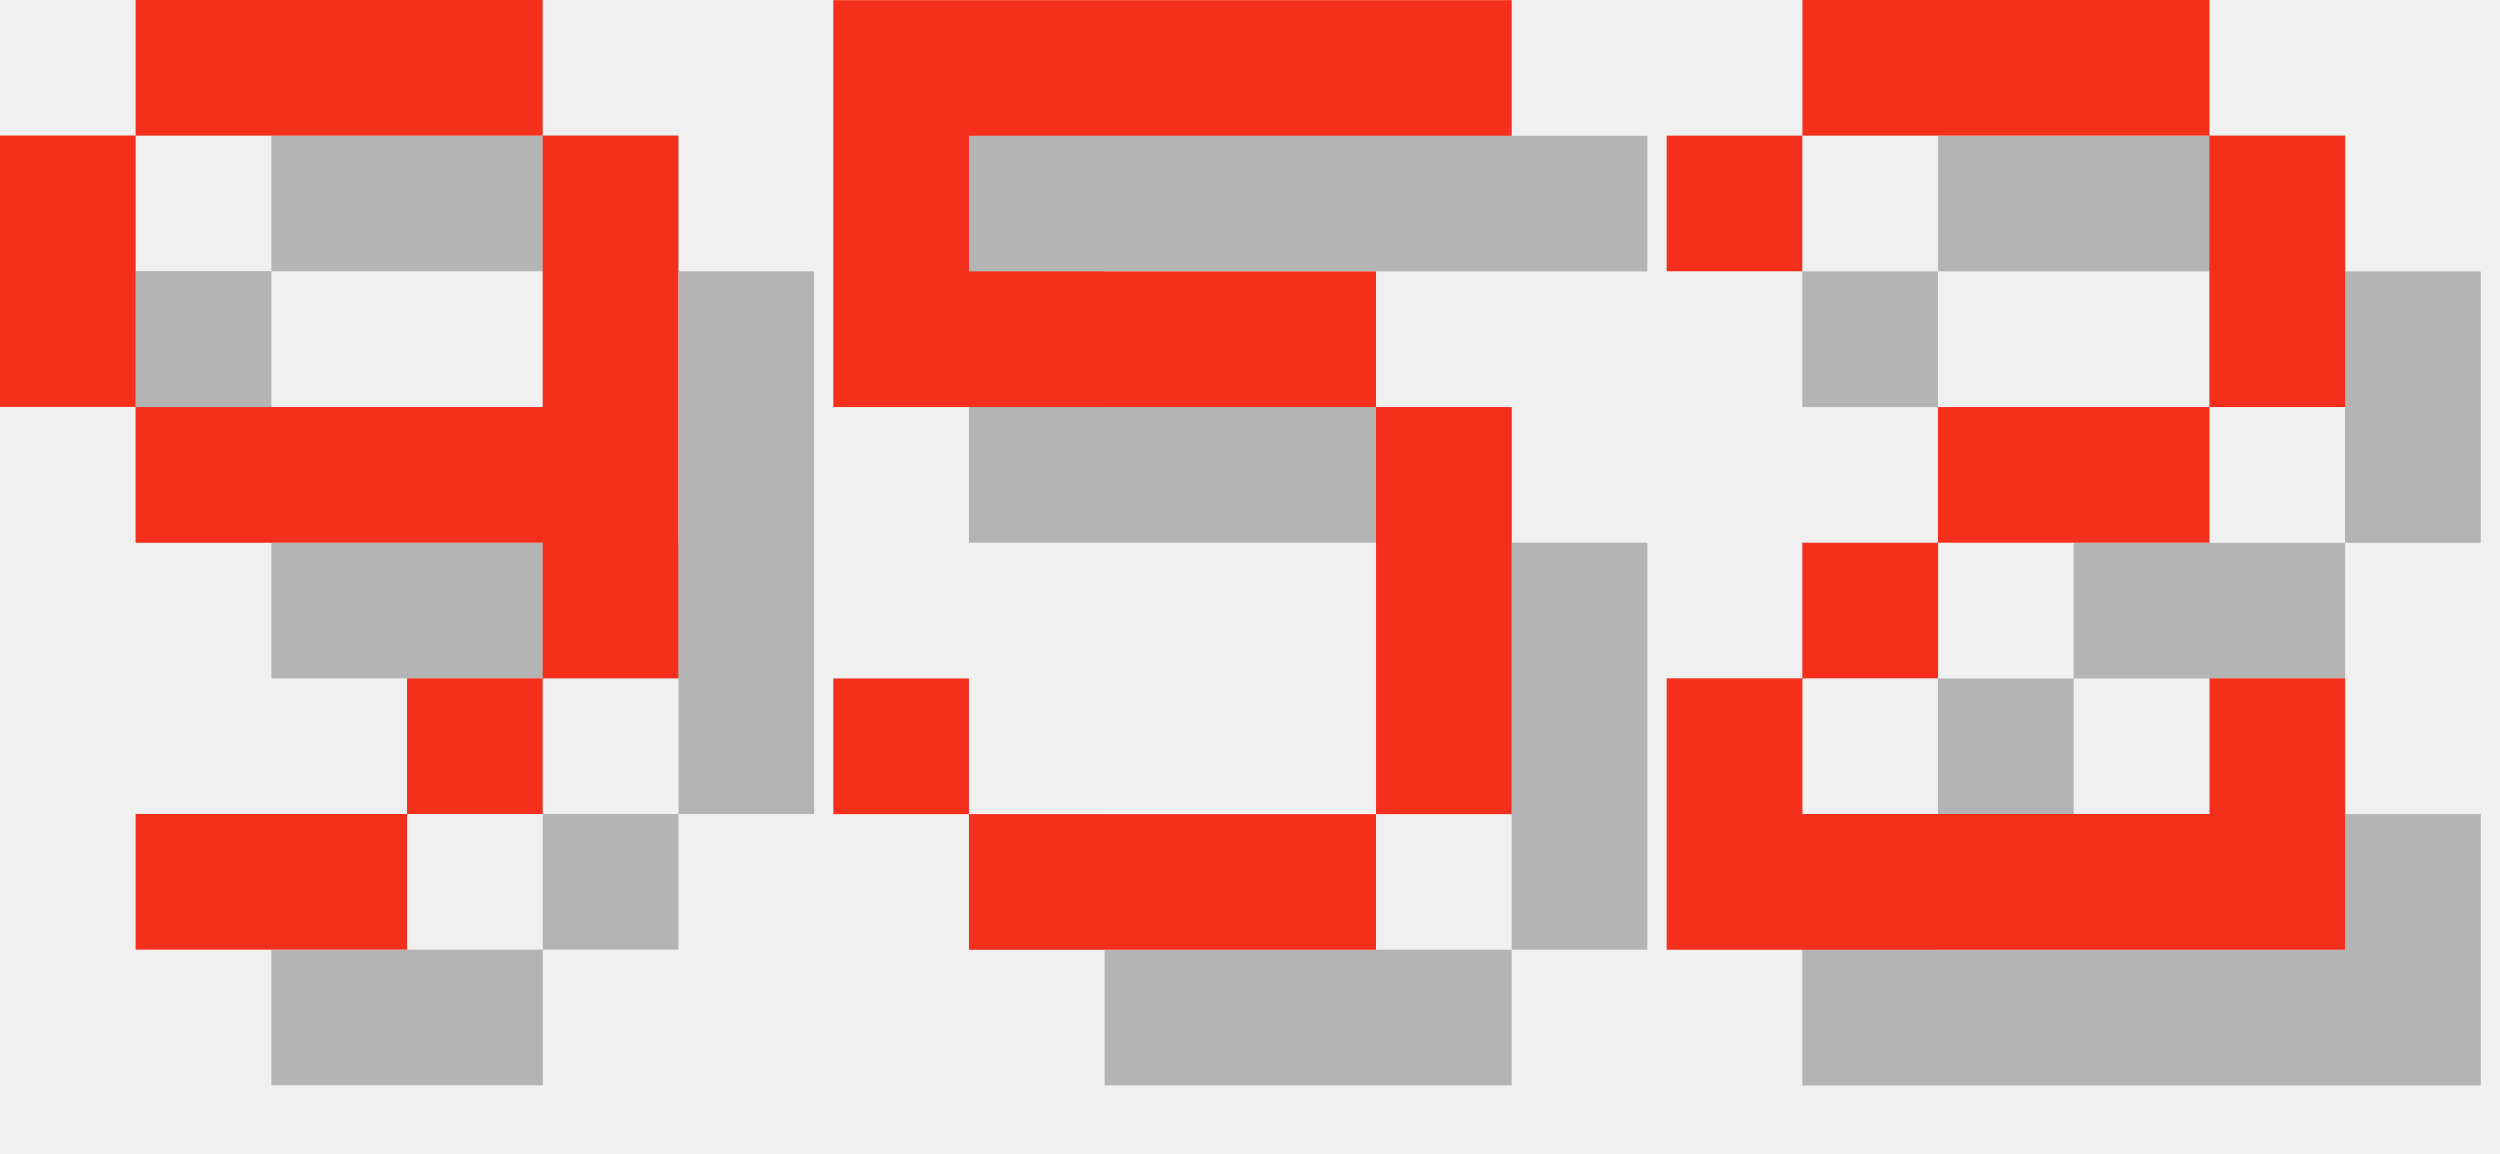
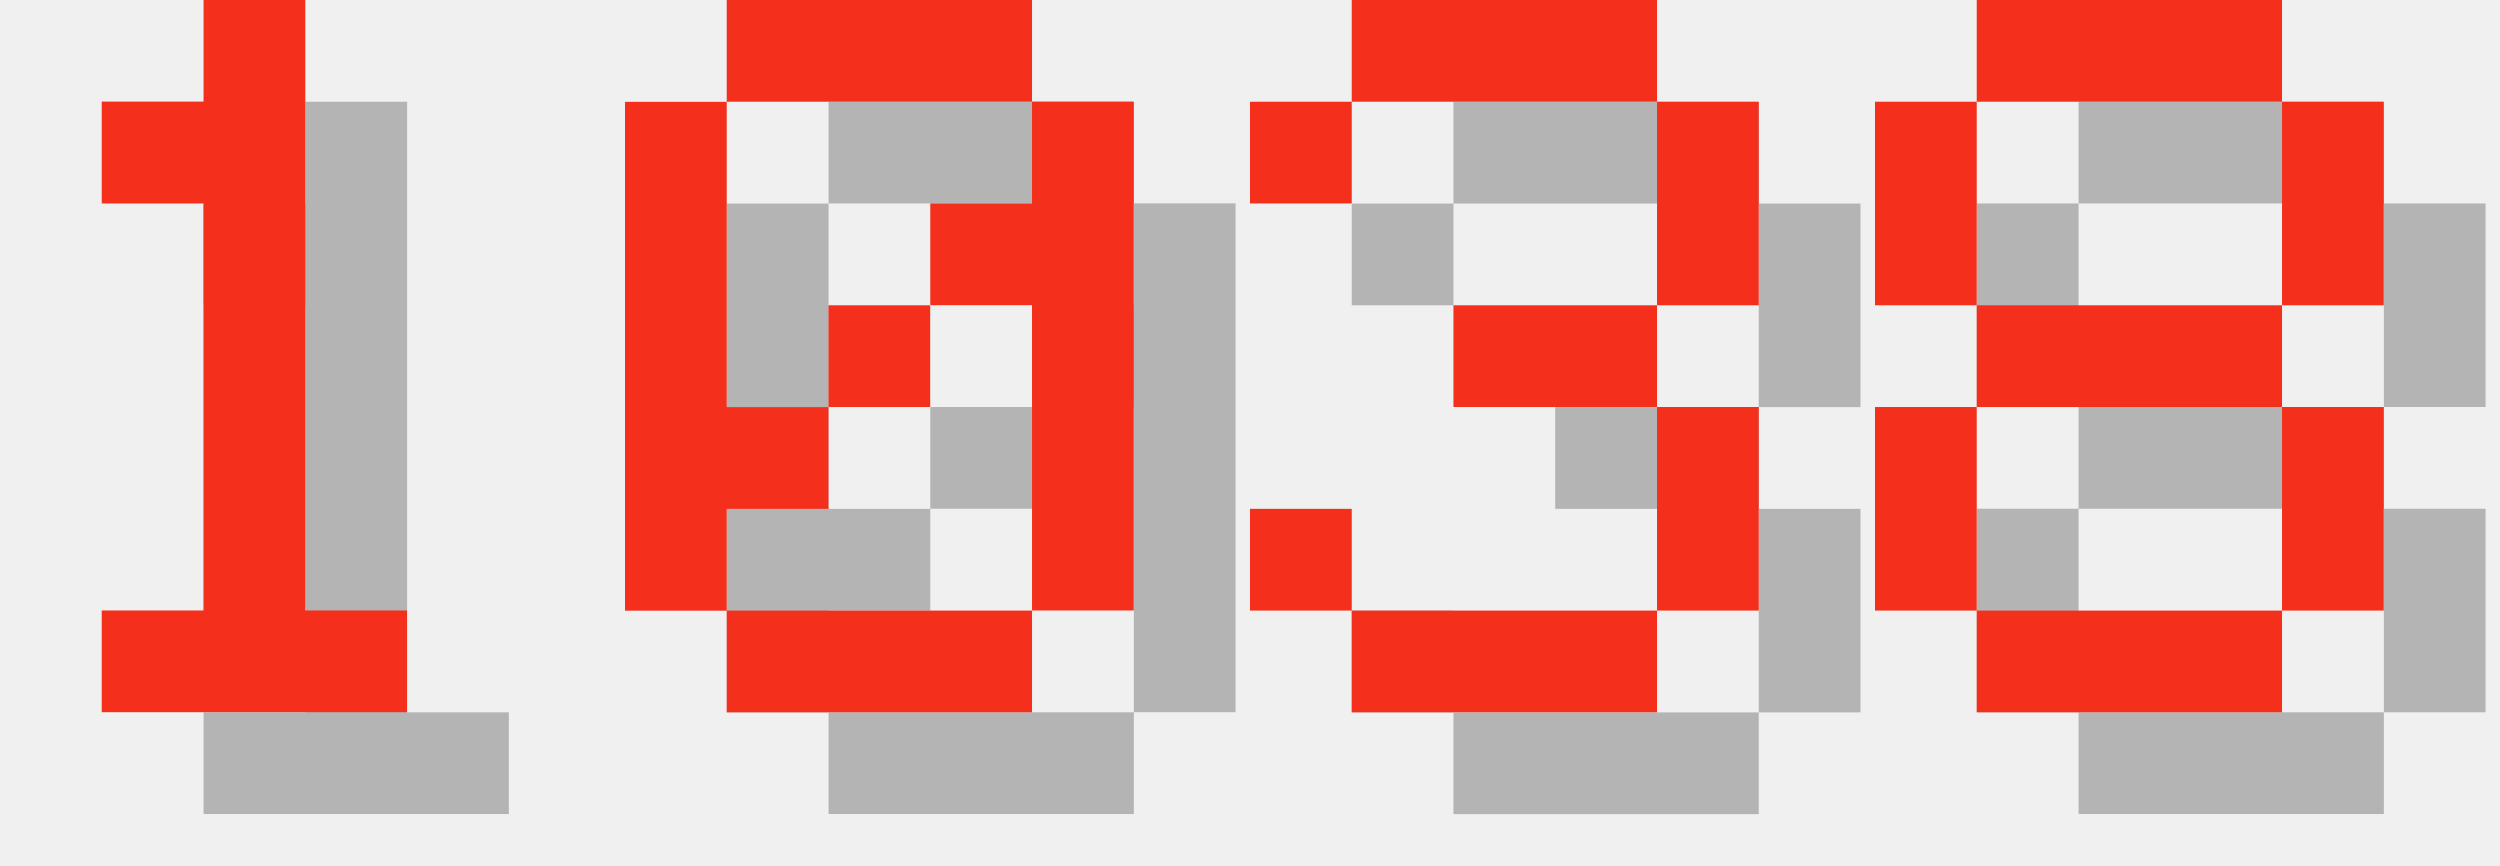
- <svg xmlns="http://www.w3.org/2000/svg" version="1.1" width="78.0" height="36">
+ <svg xmlns="http://www.w3.org/2000/svg" version="1.1" width="104.0" height="36">
  <style>
        .text-foreground {
            fill: #F4301C;
        }
        .text-shadow {
            fill: #000000;
            fill-opacity: 0.25;
        }
    </style>
-   <g class="digit" id="digit_9" transform="translate(0.0, 0), scale(4)">
-     <path id="digit_9_shadow" class="text-shadow" d="m2.117 1.058v1.058h3.175v-1.058h-3.175zm3.175 1.058v2.117h-3.175v1.058h3.175v1.058h1.058v-4.233h-1.058zm0 4.233h-1.058v1.058h1.058v-1.058zm-1.058 1.058h-2.117v1.058h2.117v-1.058zm-2.117-3.175v-2.117h-1.058v2.117h1.058z" fill-opacity=".5" style="paint-order:stroke fill markers" />
-     <path id="digit_9_fg" class="text-foreground" d="m1.058 0v1.058h3.175v-1.058h-3.175zm3.175 1.058v2.117h-3.175v1.058h3.175v1.058h1.058v-4.233h-1.058zm0 4.233h-1.058v1.058h1.058v-1.058zm-1.058 1.058h-2.117v1.058h2.117v-1.058zm-2.117-3.175v-2.117h-1.058v2.117h1.058z" fill="#fff" style="paint-order:stroke fill markers" />
+   <g class="digit" id="digit_1" transform="translate(0.0, 0), scale(4)">
+     <path id="digit_1_shadow" class="text-shadow" d="m2.117 2.117v1.058h1.058v4.233h-1.058v1.058h3.175v-1.058h-1.058v-6.35h-1.058v1.058h-1.058z" fill-opacity=".5" style="paint-order:stroke fill markers" />
+     <path id="digit_1_fg" class="text-foreground" d="m1.058 1.058v1.058h1.058v4.233h-1.058v1.058h3.175v-1.058h-1.058v-6.35h-1.058v1.058h-1.058z" fill="#fff" style="paint-order:stroke fill markers" />
  </g>
-   <g class="digit" id="digit_5" transform="translate(26.0, 0), scale(4)">
-     <path id="digit_5_shadow" class="text-shadow" d="m1.058 1.058v3.175h4.233v3.175h-3.175v-1.058h-1.058v1.058h1.058v1.058h3.175v-1.058h1.058v-3.175h-1.058v-1.058h-3.175v-1.058h4.233v-1.058h-5.292z" fill-opacity=".5" style="paint-order:stroke fill markers" />
-     <path id="digit_5_fg" class="text-foreground" d="m0 0v3.175h4.233v3.175h-3.175v-1.058h-1.058v1.058h1.058v1.058h3.175v-1.058h1.058v-3.175h-1.058v-1.058h-3.175v-1.058h4.233v-1.058h-5.292z" fill="#fff" style="paint-order:stroke fill markers" />
+   <g class="digit" id="digit_0" transform="translate(26.0, 0), scale(4)">
+     <path id="digit_0_shadow" class="text-shadow" d="m2.117 1.058v1.058h3.175v-1.058h-3.175zm3.175 1.058v1.058h-1.058v1.058h1.058v3.175h1.058v-5.292h-1.058zm0 5.292h-3.175v1.058h3.175v-1.058zm-3.175 0v-1.058h1.058v-1.058h-1.058v-3.175h-1.058v5.292h1.058zm1.058-2.117h1.058v-1.058h-1.058v1.058z" fill-opacity=".5" style="paint-order:stroke fill markers" />
+     <path id="digit_0_fg" class="text-foreground" d="m1.058 0v1.058h3.175v-1.058h-3.175zm3.175 1.058v1.058h-1.058v1.058h1.058v3.175h1.058v-5.292h-1.058zm0 5.292h-3.175v1.058h3.175v-1.058zm-3.175 0v-1.058h1.058v-1.058h-1.058v-3.175h-1.058v5.292h1.058zm1.058-2.117h1.058v-1.058h-1.058v1.058z" fill="#fff" style="paint-order:stroke fill markers" />
  </g>
-   <g class="digit" id="digit_2" transform="translate(52.0, 0), scale(4)">
-     <path id="digit_2_shadow" class="text-shadow" d="m1.058 2.117v1.058h1.058v-1.058h3.175v2.117h-2.117v1.058h-1.058v1.058h-1.058v2.117h5.292v-2.117h-1.058v1.058h-3.175v-1.058h1.058v-1.058h2.117v-1.058h1.058v-2.117h-1.058v-1.058h-3.175v1.058h-1.058z" fill-opacity=".5" style="paint-order:stroke fill markers" />
-     <path id="digit_2_fg" class="text-foreground" d="m0 1.058v1.058h1.058v-1.058h3.175v2.117h-2.117v1.058h-1.058v1.058h-1.058v2.117h5.292v-2.117h-1.058v1.058h-3.175v-1.058h1.058v-1.058h2.117v-1.058h1.058v-2.117h-1.058v-1.058h-3.175v1.058h-1.058z" fill="#fff" style="paint-order:stroke fill markers" />
+   <g class="digit" id="digit_3" transform="translate(52.0, 0), scale(4)">
+     <path id="digit_3_shadow" class="text-shadow" d="m1.058 2.117v1.058h1.058v-1.058h3.175v2.117h-2.117v1.058h2.117v2.117h-3.175v-1.058h-1.058v1.058h1.058v1.058h3.175v-1.058h1.058v-2.117h-1.058v-1.058h1.058v-2.117h-1.058v-1.058h-3.175v1.058h-1.058z" fill-opacity=".5" style="paint-order:stroke fill markers" />
+     <path id="digit_3_fg" class="text-foreground" d="m0 1.058v1.058h1.058v-1.058h3.175v2.117h-2.117v1.058h2.117v2.117h-3.175v-1.058h-1.058v1.058h1.058v1.058h3.175v-1.058h1.058v-2.117h-1.058v-1.058h1.058v-2.117h-1.058v-1.058h-3.175v1.058h-1.058z" fill="#fff" style="paint-order:stroke fill markers" />
+   </g>
+   <g class="digit" id="digit_8" transform="translate(78.0, 0), scale(4)">
+     <path id="digit_8_shadow" class="text-shadow" d="m2.117 1.058v1.058h3.175v-1.058h-3.175zm3.175 1.058v2.117h1.058v-2.117h-1.058zm0 2.117h-3.175v1.058h3.175v-1.058zm0 1.058v2.117h1.058v-2.117h-1.058zm0 2.117h-3.175v1.058h3.175v-1.058zm-3.175 0v-2.117h-1.058v2.117h1.058zm0-3.175v-2.117h-1.058v2.117h1.058z" fill-opacity=".5" style="paint-order:stroke fill markers" />
+     <path id="digit_8_fg" class="text-foreground" d="m1.058 0v1.058h3.175v-1.058h-3.175zm3.175 1.058v2.117h1.058v-2.117h-1.058zm0 2.117h-3.175v1.058h3.175v-1.058zm0 1.058v2.117h1.058v-2.117h-1.058zm0 2.117h-3.175v1.058h3.175v-1.058zm-3.175 0v-2.117h-1.058v2.117h1.058zm0-3.175v-2.117h-1.058v2.117h1.058z" fill="#fff" style="paint-order:stroke fill markers" />
  </g>
</svg>
